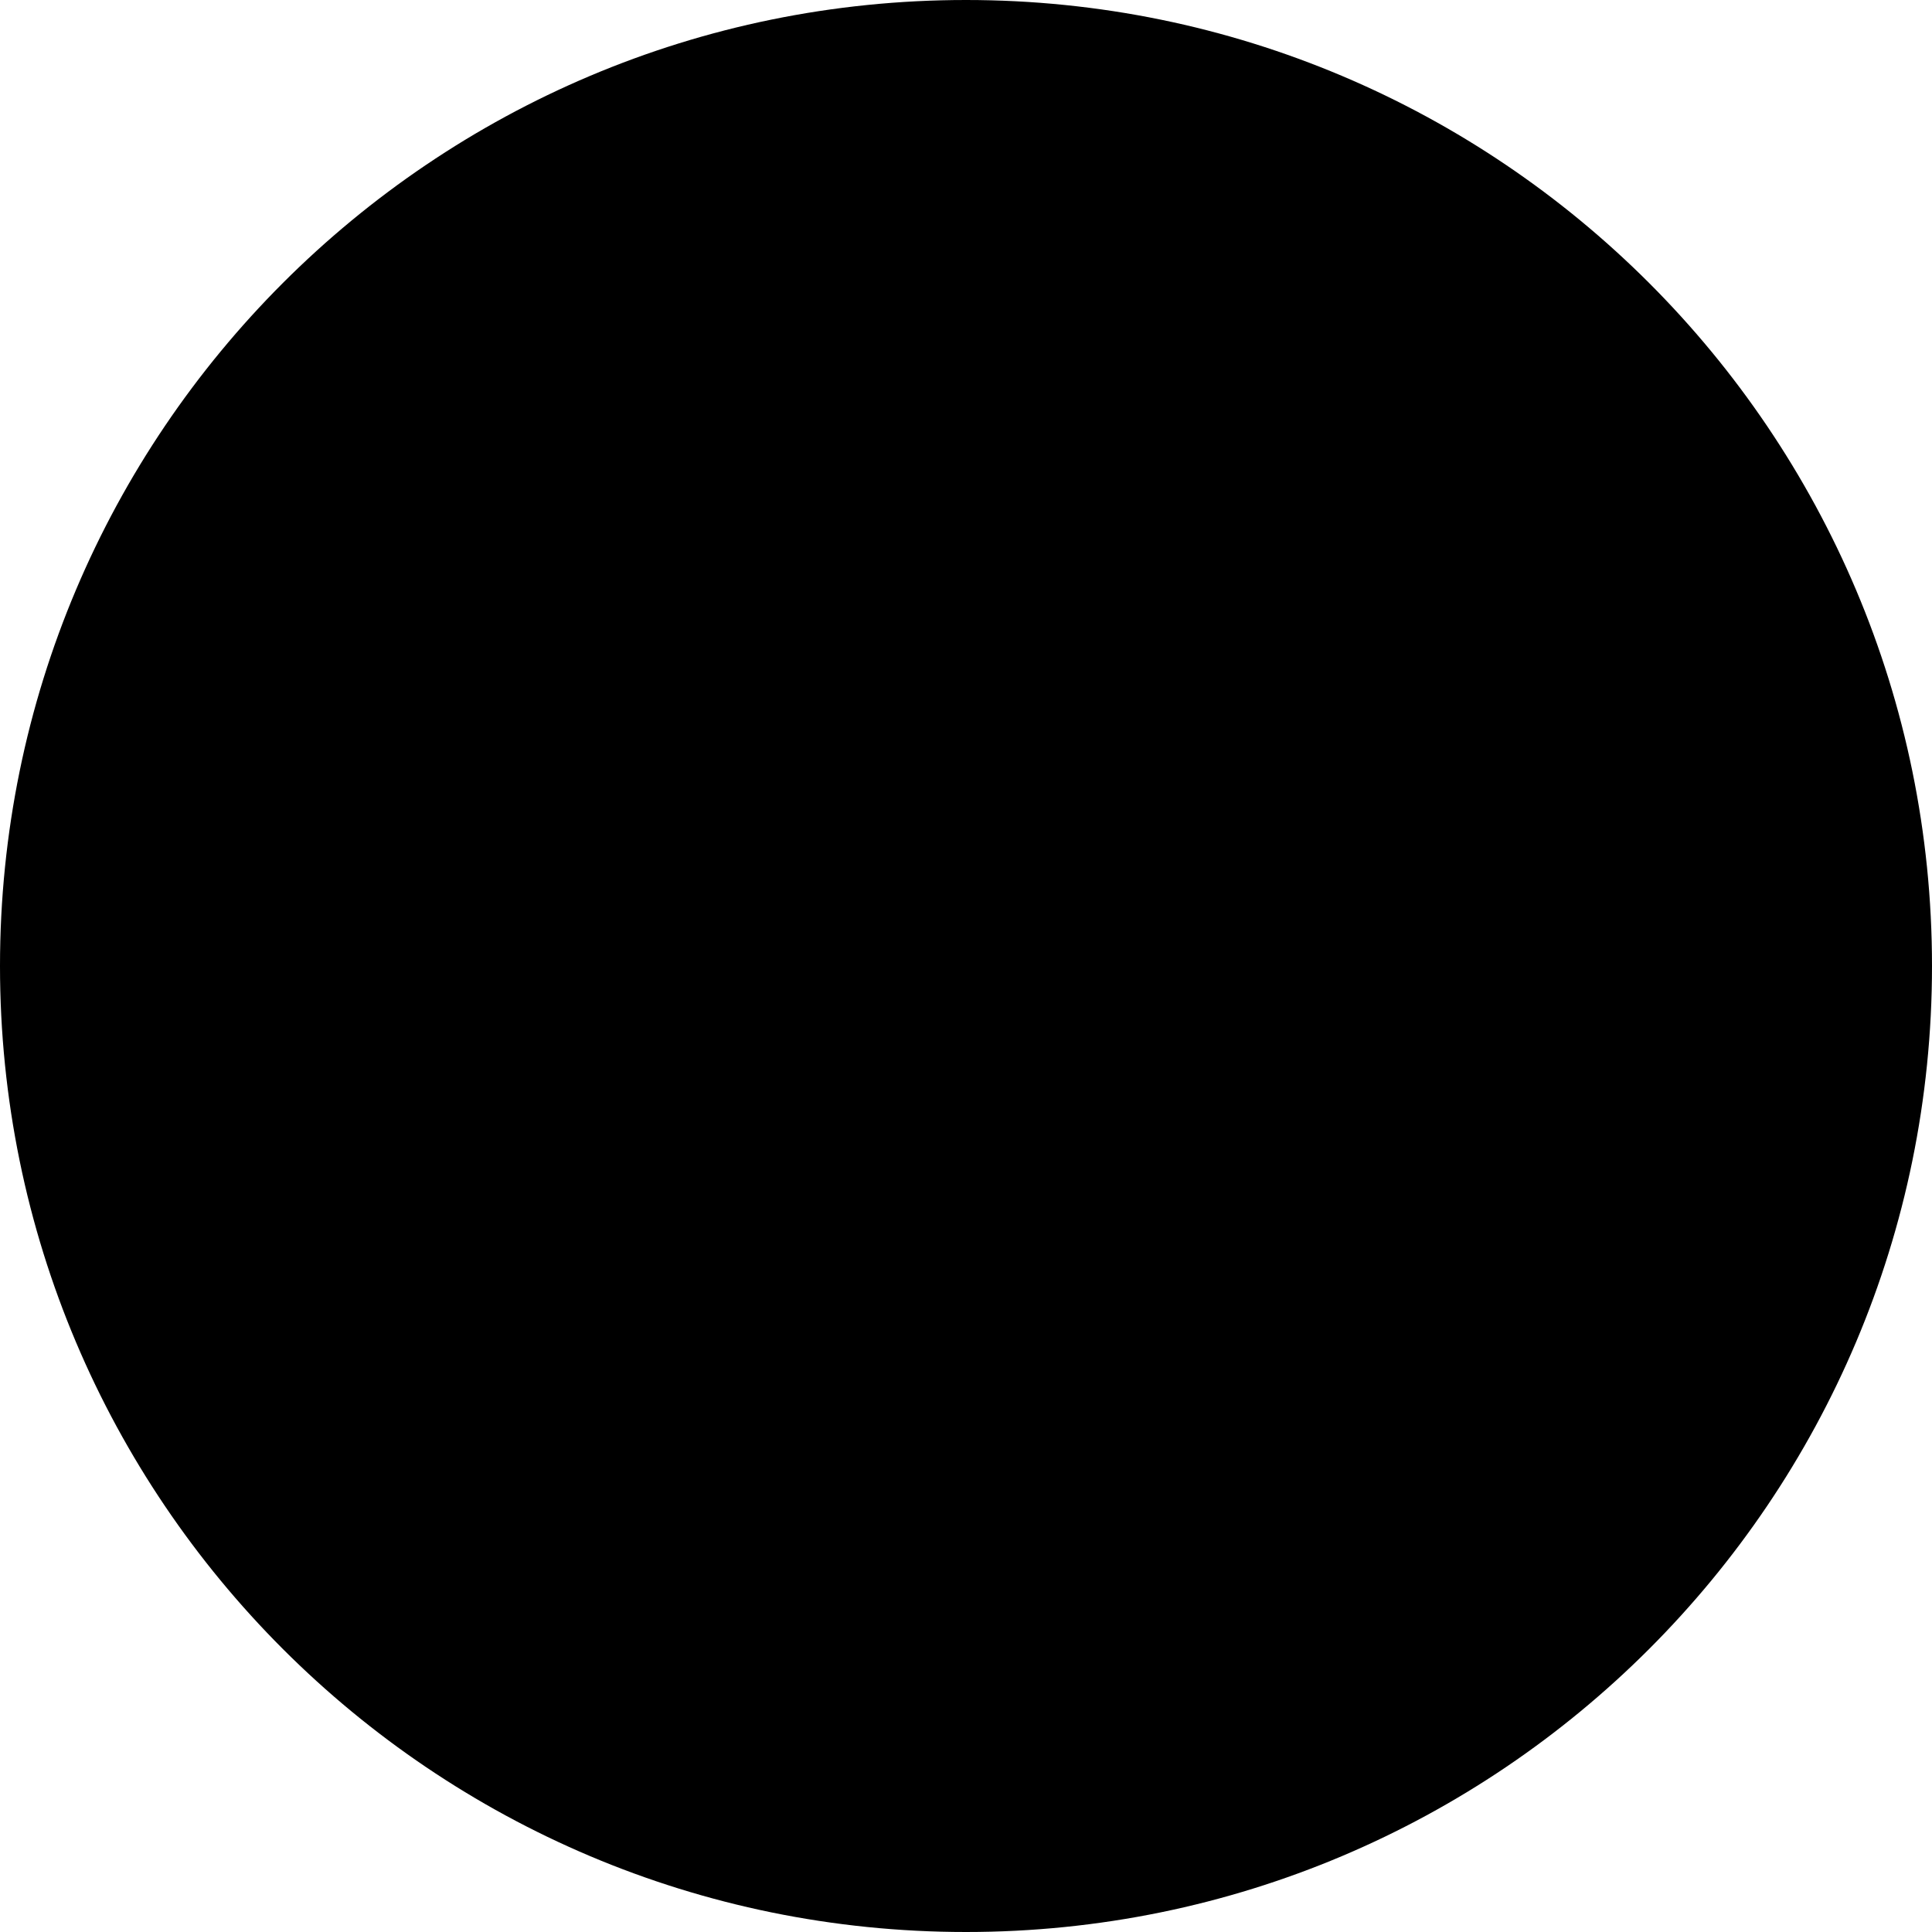
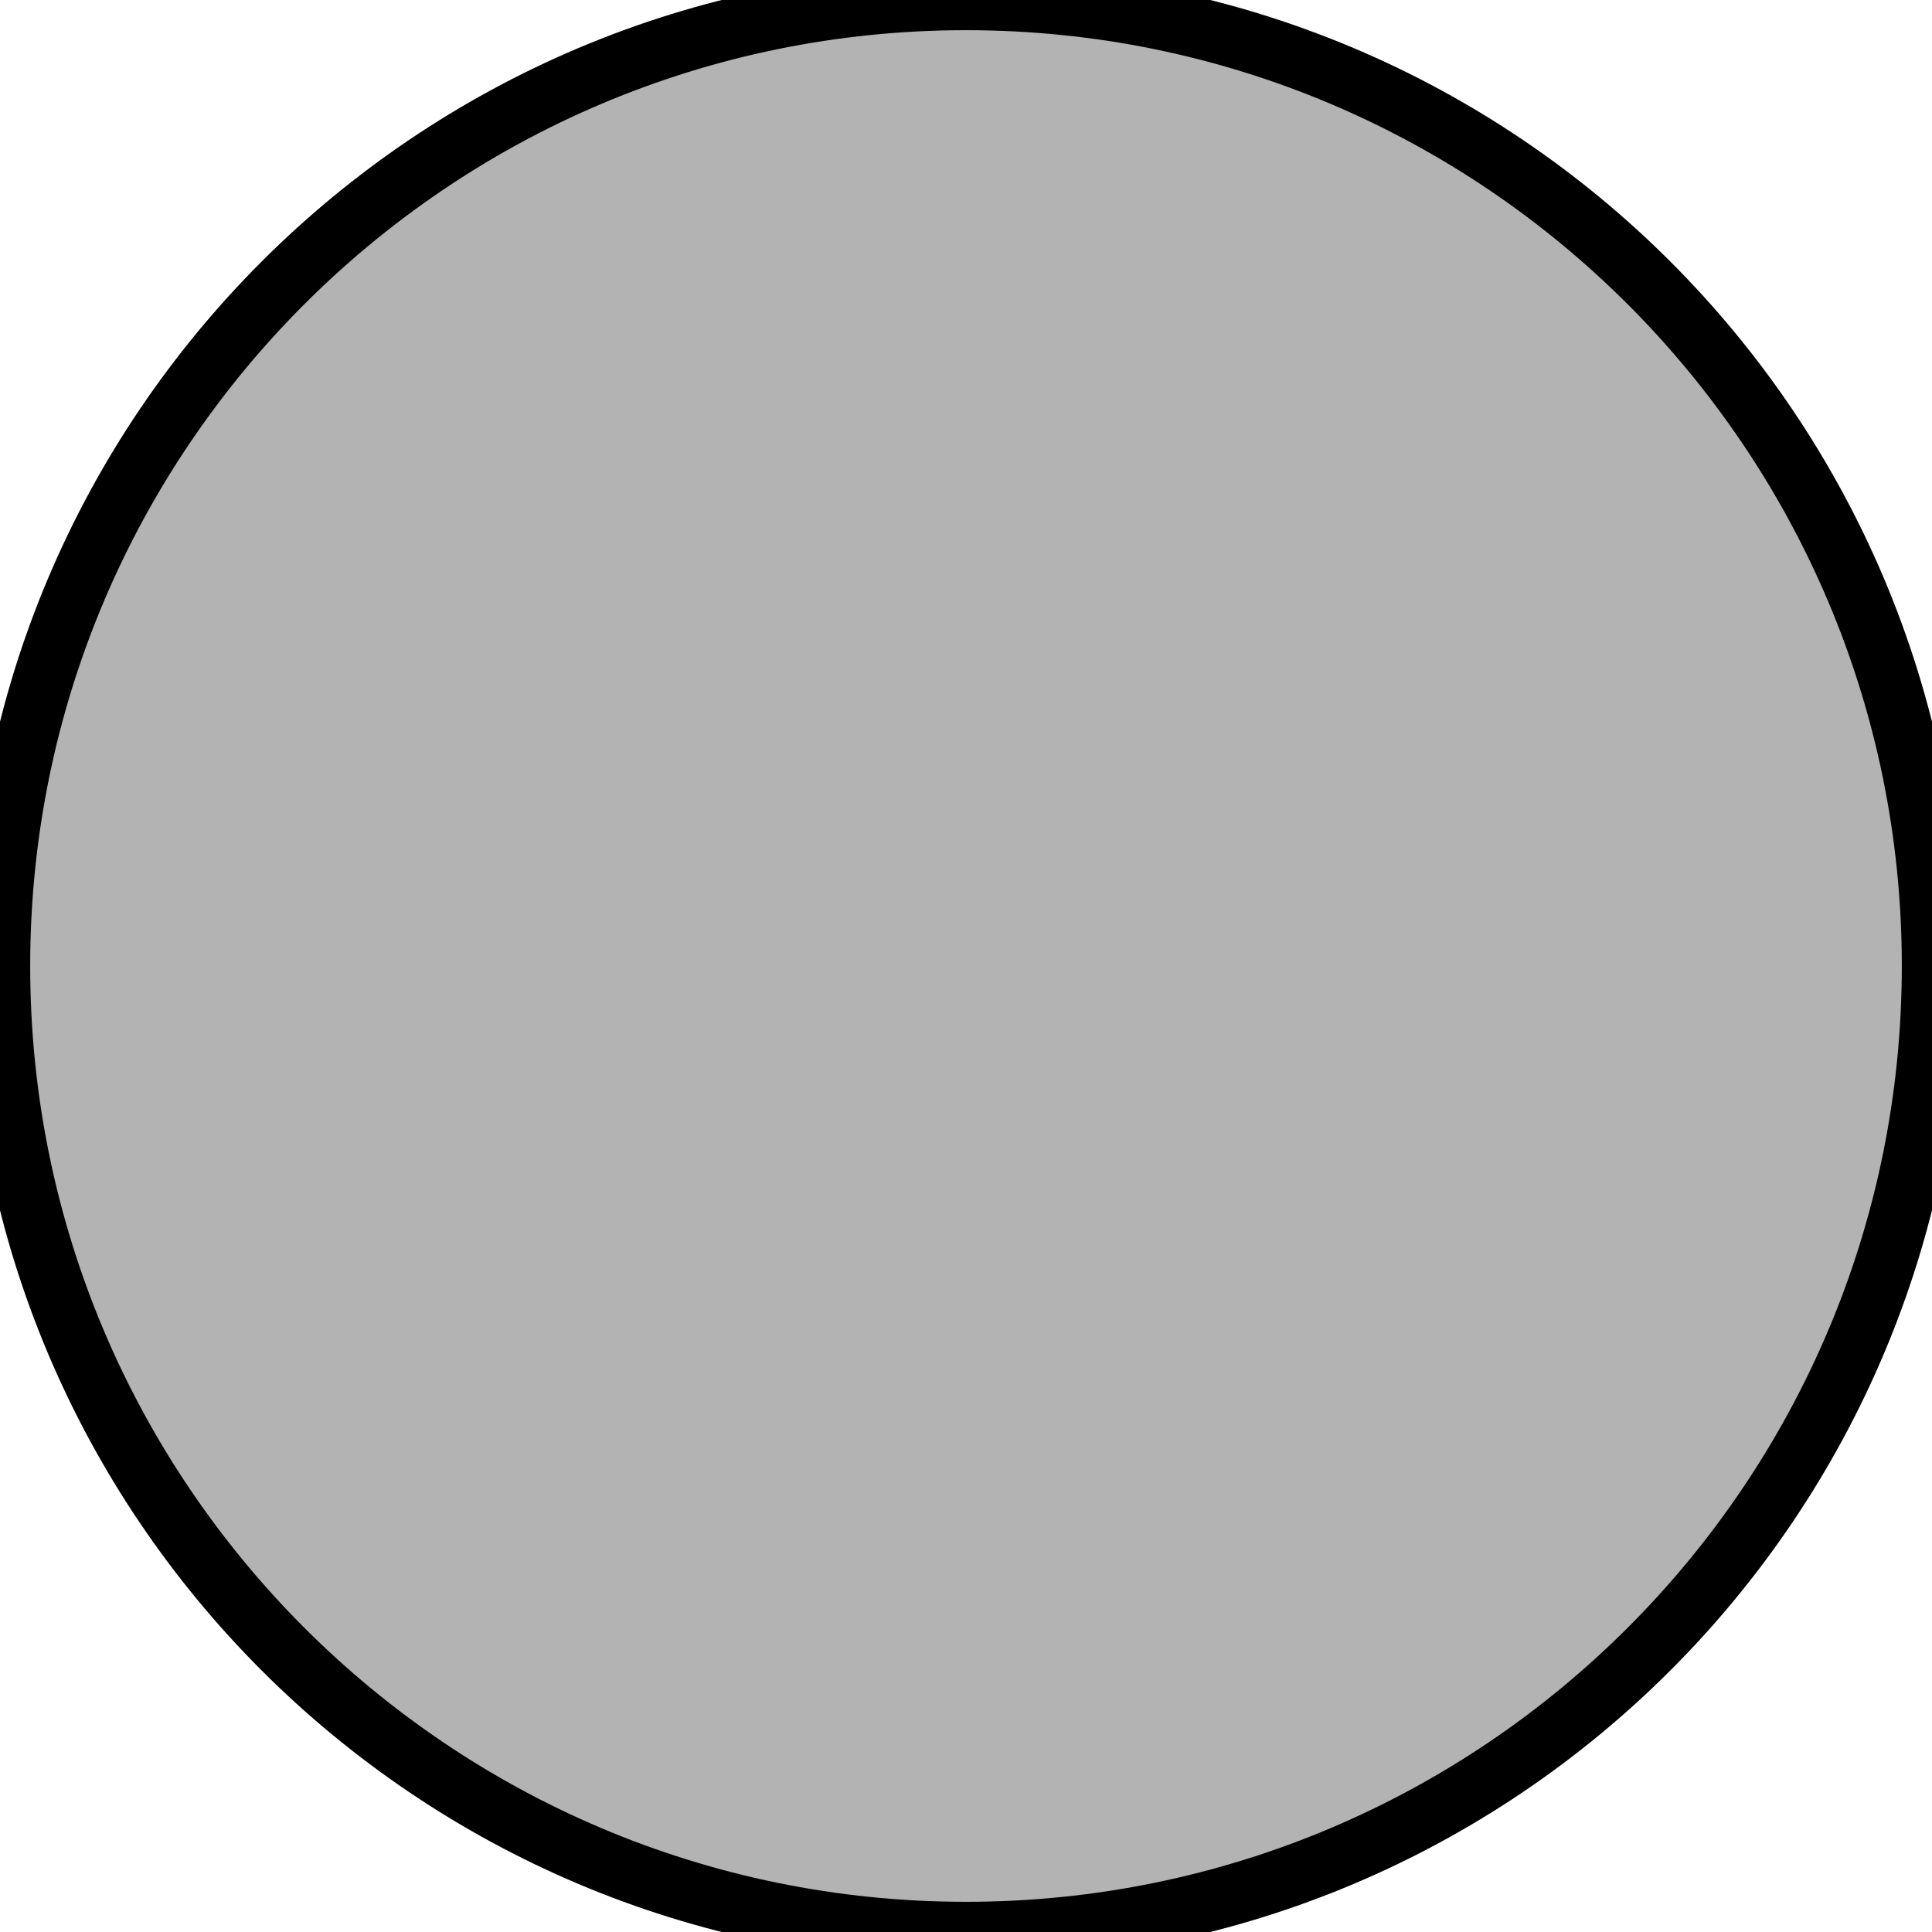
- <svg xmlns="http://www.w3.org/2000/svg" viewBox="0 0 512 512" width="64" height="64">
-   <path d="M256 512A256 256 0 1 0 256 0a256 256 0 1 0 0 512z" />
+ <svg xmlns="http://www.w3.org/2000/svg" viewBox="0 0 512 512" width="64" height="64" version="1.1" id="svg4">
+   <defs id="defs8" />
+   <path d="M256 512A256 256 0 1 0 256 0a256 256 0 1 0 0 512z" id="path2" style="fill:#b3b3b3;stroke-width:16;stroke-dasharray:none;stroke:#000000;stroke-opacity:1" />
</svg>
